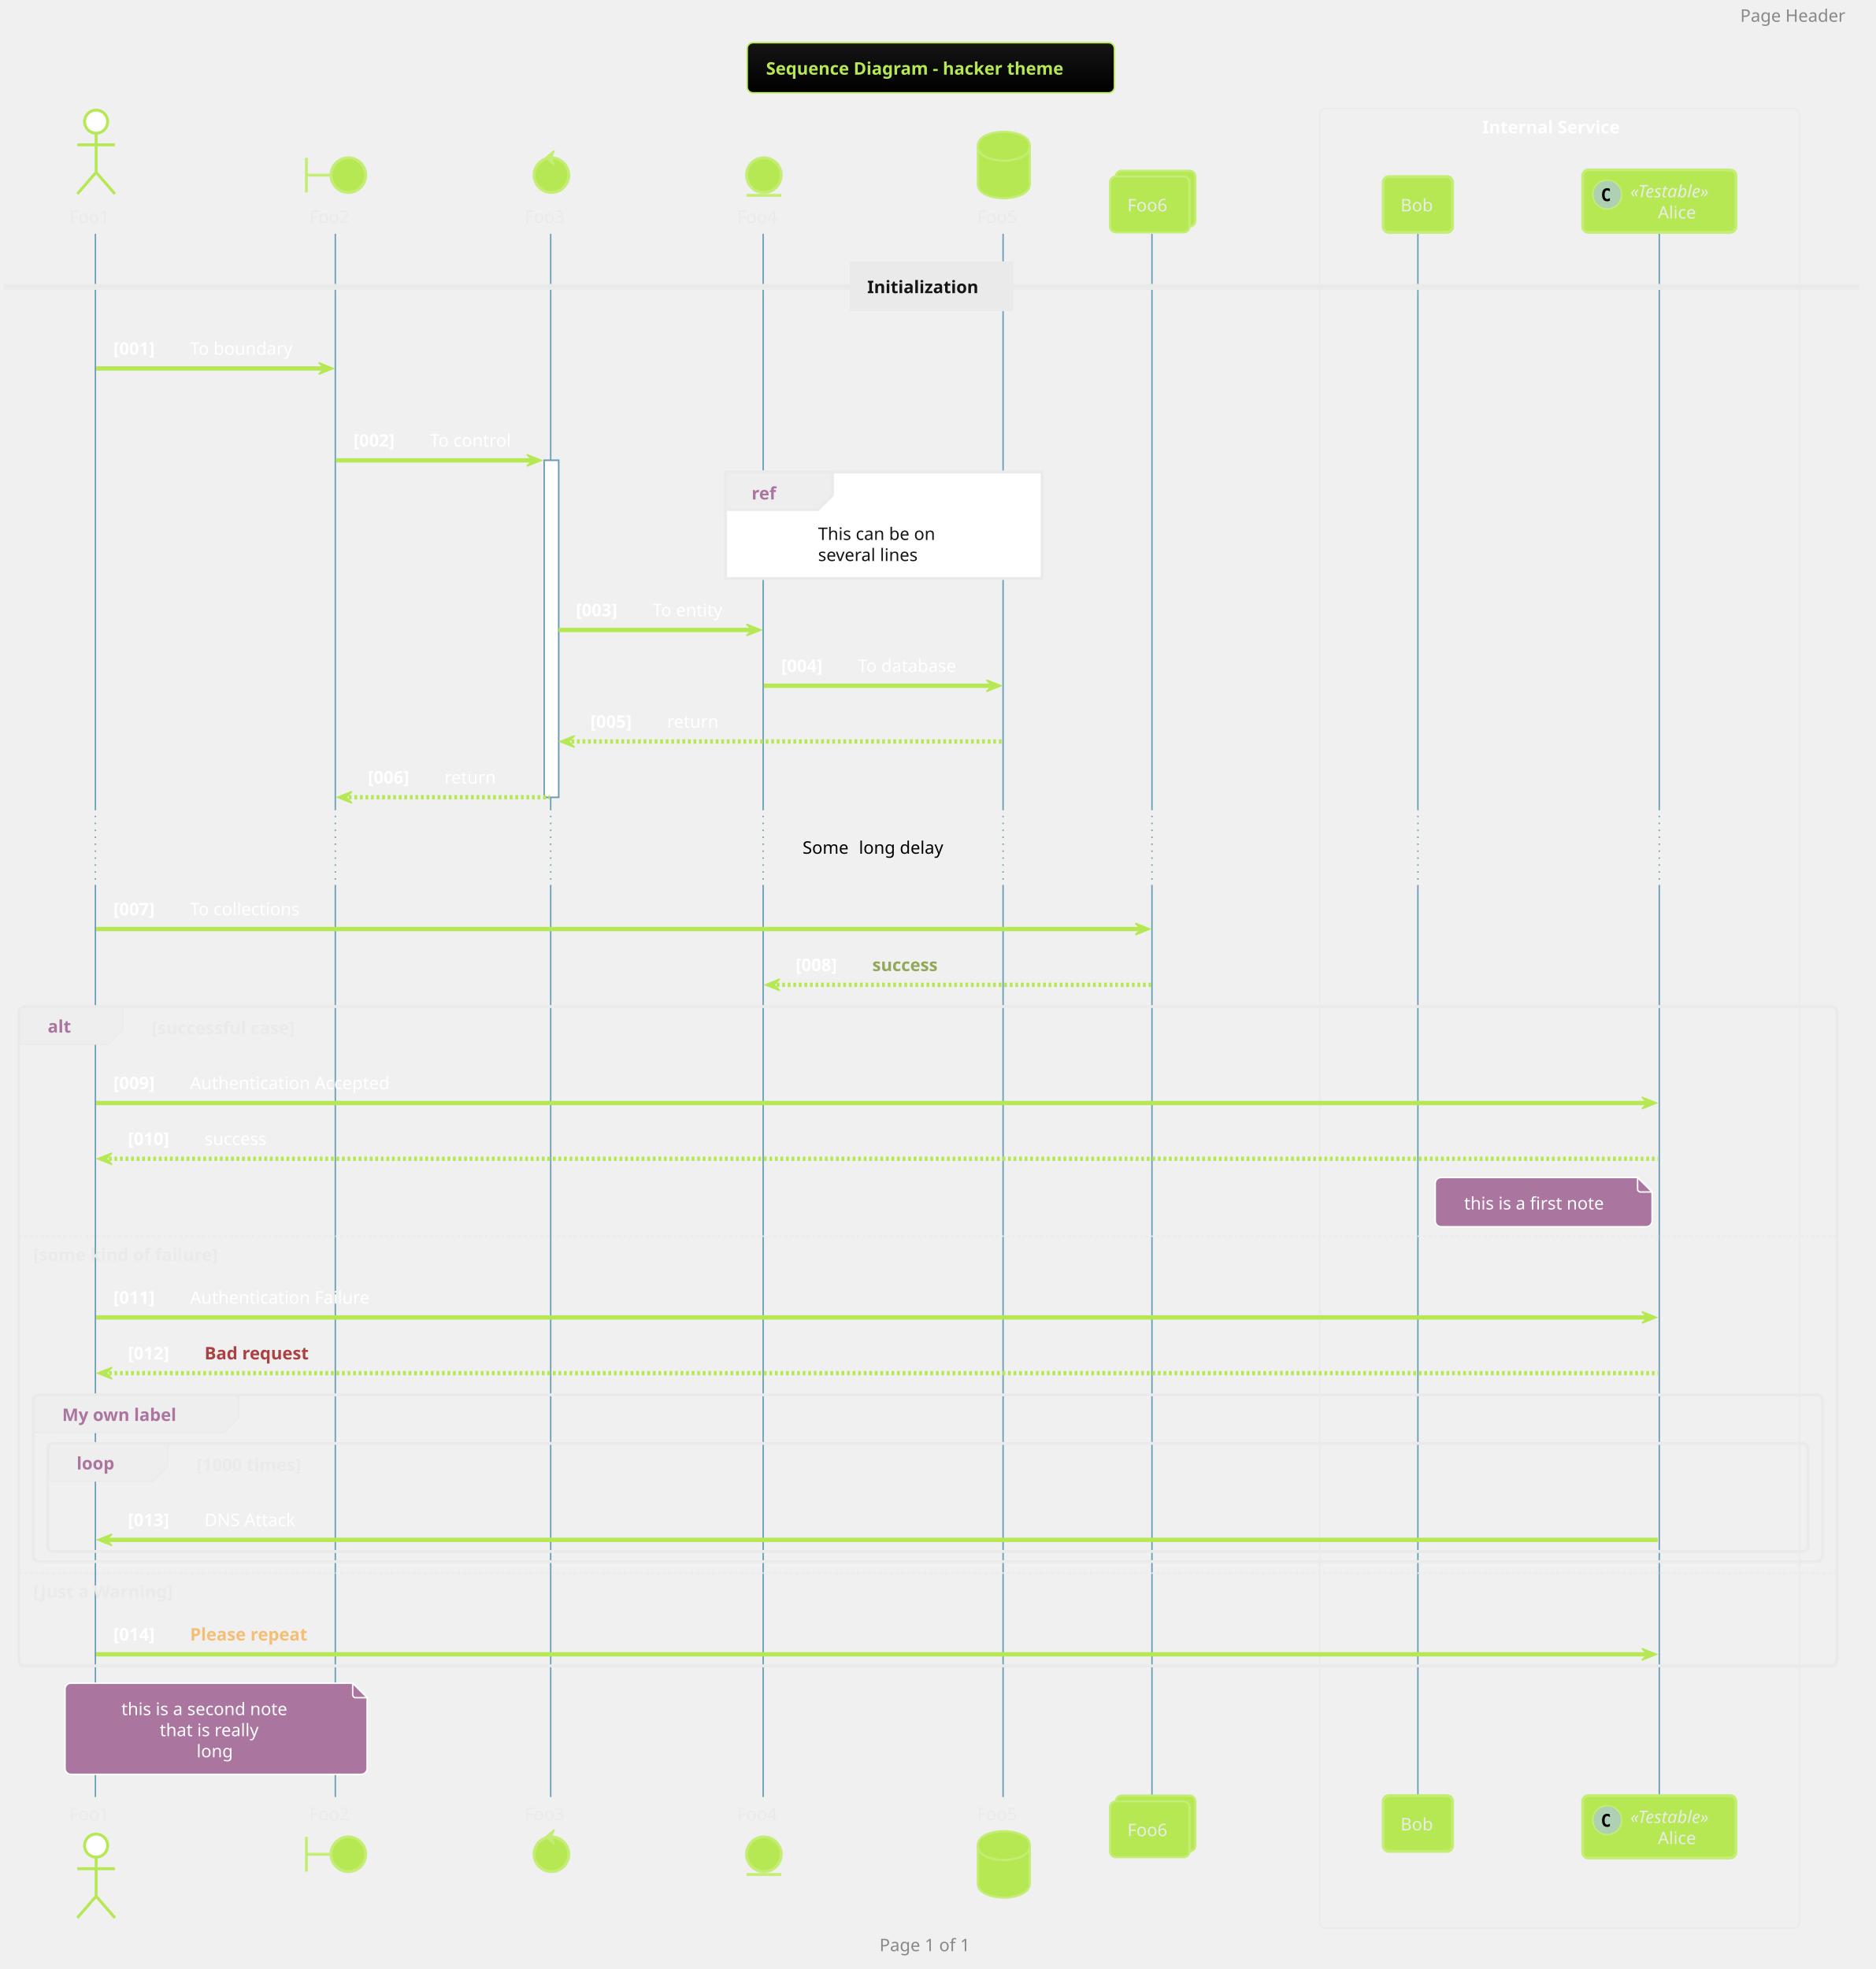
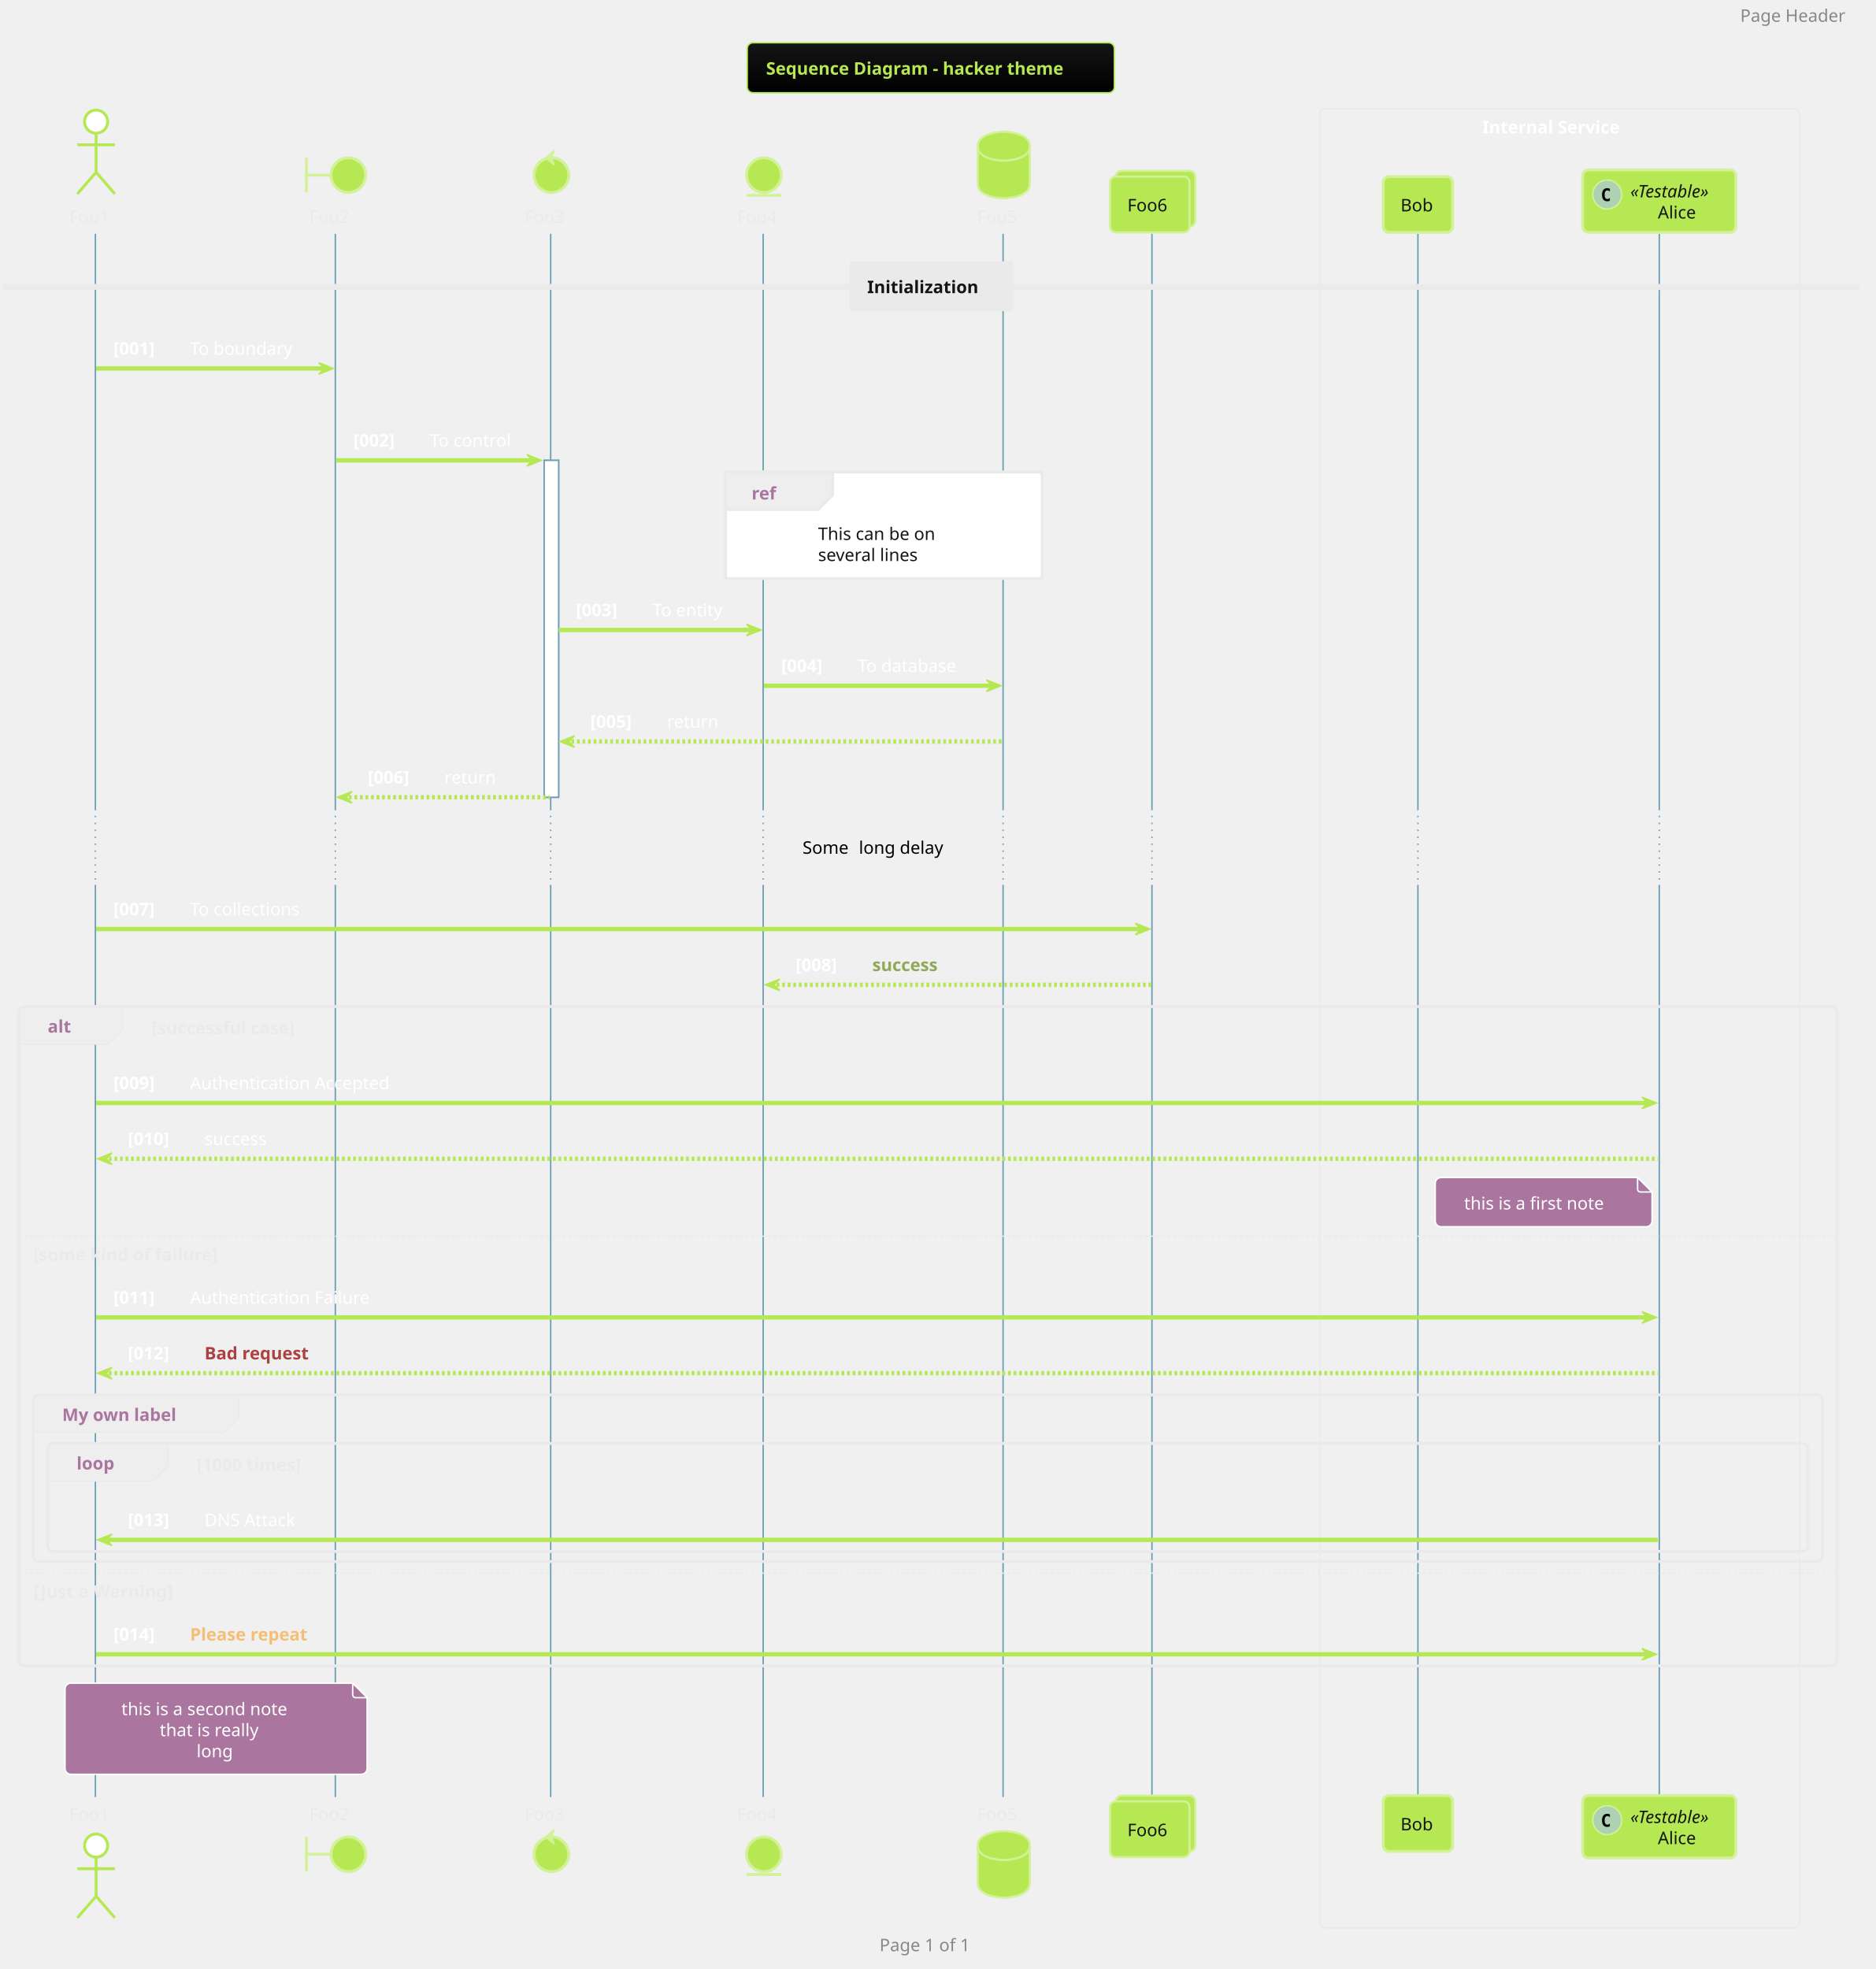
<svg xmlns="http://www.w3.org/2000/svg" contentScriptType="application/ecmascript" contentStyleType="text/css" height="1419.792px" preserveAspectRatio="none" style="width:1352px;height:1419px;" version="1.1" viewBox="0 0 1352 1419" width="1352.083px" zoomAndPan="magnify">
  <defs>
-     <linearGradient id="g7fks2wu48ex30" x1="50%" x2="50%" y1="0%" y2="100%">
+     <linearGradient id="geqi1rctx80qr0" x1="50%" x2="50%" y1="0%" y2="100%">
      <stop offset="0%" stop-color="#151515" />
      <stop offset="100%" stop-color="#000000" />
    </linearGradient>
  </defs>
  <g>
-     <rect fill="url(#g7fks2wu48ex30)" height="36.025" rx="4.167" ry="4.167" style="stroke: #B5E853; stroke-width: 1.042;" width="264.583" x="538.542" y="30.817" />
+     <rect fill="url(#geqi1rctx80qr0)" height="36.025" rx="4.167" ry="4.167" style="stroke: #B5E853; stroke-width: 1.042;" width="264.583" x="538.542" y="30.817" />
    <text fill="#B5E853" font-family="Verdana" font-size="12.5" font-weight="bold" lengthAdjust="spacingAndGlyphs" textLength="237.5" x="552.083" y="53.8">Sequence Diagram - hacker theme</text>
    <rect fill="none" height="1311.133" rx="4.167" ry="4.167" style="stroke: #EAEAEA; stroke-width: 1.042;" width="345.833" x="951.042" y="78.3" />
    <text fill="#FFFFFF" font-family="Verdana" font-size="12.5" font-weight="bold" lengthAdjust="spacingAndGlyphs" textLength="111.458" x="1068.229" y="96.075">Internal Service</text>
    <rect fill="#FFFFFF" height="242.8" style="stroke: #6A9FB5; stroke-width: 1.042;" width="10.417" x="392.188" y="331.775" />
    <line style="stroke: #6A9FB5; stroke-width: 1.042;" x1="68.75" x2="68.75" y1="168.492" y2="582.908" />
    <line style="stroke: #6A9FB5; stroke-width: 1.042; stroke-dasharray: 1.0,4.0;" x1="68.75" x2="68.75" y1="582.908" y2="637.683" />
    <line style="stroke: #6A9FB5; stroke-width: 1.042;" x1="68.75" x2="68.75" y1="637.683" y2="1295.074" />
    <line style="stroke: #6A9FB5; stroke-width: 1.042;" x1="241.667" x2="241.667" y1="168.492" y2="582.908" />
    <line style="stroke: #6A9FB5; stroke-width: 1.042; stroke-dasharray: 1.0,4.0;" x1="241.667" x2="241.667" y1="582.908" y2="637.683" />
    <line style="stroke: #6A9FB5; stroke-width: 1.042;" x1="241.667" x2="241.667" y1="637.683" y2="1295.074" />
    <line style="stroke: #6A9FB5; stroke-width: 1.042;" x1="396.875" x2="396.875" y1="168.492" y2="582.908" />
    <line style="stroke: #6A9FB5; stroke-width: 1.042; stroke-dasharray: 1.0,4.0;" x1="396.875" x2="396.875" y1="582.908" y2="637.683" />
    <line style="stroke: #6A9FB5; stroke-width: 1.042;" x1="396.875" x2="396.875" y1="637.683" y2="1295.074" />
    <line style="stroke: #6A9FB5; stroke-width: 1.042;" x1="550" x2="550" y1="168.492" y2="582.908" />
    <line style="stroke: #6A9FB5; stroke-width: 1.042; stroke-dasharray: 1.0,4.0;" x1="550" x2="550" y1="582.908" y2="637.683" />
    <line style="stroke: #6A9FB5; stroke-width: 1.042;" x1="550" x2="550" y1="637.683" y2="1295.074" />
    <line style="stroke: #6A9FB5; stroke-width: 1.042;" x1="722.917" x2="722.917" y1="168.492" y2="582.908" />
    <line style="stroke: #6A9FB5; stroke-width: 1.042; stroke-dasharray: 1.0,4.0;" x1="722.917" x2="722.917" y1="582.908" y2="637.683" />
    <line style="stroke: #6A9FB5; stroke-width: 1.042;" x1="722.917" x2="722.917" y1="637.683" y2="1295.074" />
    <line style="stroke: #6A9FB5; stroke-width: 1.042;" x1="830.208" x2="830.208" y1="168.492" y2="582.908" />
    <line style="stroke: #6A9FB5; stroke-width: 1.042; stroke-dasharray: 1.0,4.0;" x1="830.208" x2="830.208" y1="582.908" y2="637.683" />
    <line style="stroke: #6A9FB5; stroke-width: 1.042;" x1="830.208" x2="830.208" y1="637.683" y2="1295.074" />
    <line style="stroke: #6A9FB5; stroke-width: 1.042;" x1="1021.875" x2="1021.875" y1="168.492" y2="582.908" />
    <line style="stroke: #6A9FB5; stroke-width: 1.042; stroke-dasharray: 1.0,4.0;" x1="1021.875" x2="1021.875" y1="582.908" y2="637.683" />
    <line style="stroke: #6A9FB5; stroke-width: 1.042;" x1="1021.875" x2="1021.875" y1="637.683" y2="1295.074" />
    <line style="stroke: #6A9FB5; stroke-width: 1.042;" x1="1195.833" x2="1195.833" y1="168.492" y2="582.908" />
    <line style="stroke: #6A9FB5; stroke-width: 1.042; stroke-dasharray: 1.0,4.0;" x1="1195.833" x2="1195.833" y1="582.908" y2="637.683" />
    <line style="stroke: #6A9FB5; stroke-width: 1.042;" x1="1195.833" x2="1195.833" y1="637.683" y2="1295.074" />
    <text fill="#EAEAEA" font-family="Verdana" font-size="12.5" lengthAdjust="spacingAndGlyphs" textLength="32.292" x="50" y="160.659">Foo1</text>
    <ellipse cx="69.271" cy="87.675" fill="#FFFFFF" rx="8.333" ry="8.333" style="stroke: #B5E853; stroke-width: 2.083;" />
    <path d="M69.271,96.008 L69.271,124.133 M55.729,104.342 L82.812,104.342 M69.271,124.133 L55.729,139.758 M69.271,124.133 L82.812,139.758 " fill="none" style="stroke: #B5E853; stroke-width: 2.083;" />
    <text fill="#EAEAEA" font-family="Verdana" font-size="12.5" lengthAdjust="spacingAndGlyphs" textLength="32.292" x="50" y="1311.808">Foo1</text>
    <ellipse cx="69.271" cy="1330.058" fill="#FFFFFF" rx="8.333" ry="8.333" style="stroke: #B5E853; stroke-width: 2.083;" />
    <path d="M69.271,1338.391 L69.271,1366.516 M55.729,1346.724 L82.812,1346.724 M69.271,1366.516 L55.729,1382.141 M69.271,1366.516 L82.812,1382.141 " fill="none" style="stroke: #B5E853; stroke-width: 2.083;" />
    <text fill="#EAEAEA" font-family="Verdana" font-size="12.5" lengthAdjust="spacingAndGlyphs" textLength="32.292" x="222.917" y="160.659">Foo2</text>
-     <path d="M220.833,113.717 L220.833,138.717 M220.833,126.217 L238.542,126.217 " fill="none" style="stroke: #C4ED75; stroke-width: 2.083;" />
-     <ellipse cx="251.042" cy="126.217" fill="#B5E853" rx="12.5" ry="12.5" style="stroke: #C4ED75; stroke-width: 2.083;" />
+     <path d="M220.833,113.717 L220.833,138.717 M220.833,126.217 L238.542,126.217 " fill="none" style="stroke: #D3F198; stroke-width: 2.083;" />
+     <ellipse cx="251.042" cy="126.217" fill="#B5E853" rx="12.5" ry="12.5" style="stroke: #D3F198; stroke-width: 2.083;" />
    <text fill="#EAEAEA" font-family="Verdana" font-size="12.5" lengthAdjust="spacingAndGlyphs" textLength="32.292" x="222.917" y="1311.808">Foo2</text>
-     <path d="M220.833,1323.808 L220.833,1348.808 M220.833,1336.308 L238.542,1336.308 " fill="none" style="stroke: #C4ED75; stroke-width: 2.083;" />
-     <ellipse cx="251.042" cy="1336.308" fill="#B5E853" rx="12.5" ry="12.5" style="stroke: #C4ED75; stroke-width: 2.083;" />
+     <path d="M220.833,1323.808 L220.833,1348.808 M220.833,1336.308 L238.542,1336.308 " fill="none" style="stroke: #D3F198; stroke-width: 2.083;" />
+     <ellipse cx="251.042" cy="1336.308" fill="#B5E853" rx="12.5" ry="12.5" style="stroke: #D3F198; stroke-width: 2.083;" />
    <text fill="#EAEAEA" font-family="Verdana" font-size="12.5" lengthAdjust="spacingAndGlyphs" textLength="32.292" x="378.125" y="160.659">Foo3</text>
-     <ellipse cx="397.396" cy="126.217" fill="#B5E853" rx="12.5" ry="12.5" style="stroke: #C4ED75; stroke-width: 2.083;" />
-     <polygon fill="#C4ED75" points="393.229,113.717,399.479,108.508,397.396,113.717,399.479,118.925,393.229,113.717" style="stroke: #C4ED75; stroke-width: 1.042;" />
+     <ellipse cx="397.396" cy="126.217" fill="#B5E853" rx="12.5" ry="12.5" style="stroke: #D3F198; stroke-width: 2.083;" />
+     <polygon fill="#D3F198" points="393.229,113.717,399.479,108.508,397.396,113.717,399.479,118.925,393.229,113.717" style="stroke: #D3F198; stroke-width: 1.042;" />
    <text fill="#EAEAEA" font-family="Verdana" font-size="12.5" lengthAdjust="spacingAndGlyphs" textLength="32.292" x="378.125" y="1311.808">Foo3</text>
-     <ellipse cx="397.396" cy="1336.308" fill="#B5E853" rx="12.5" ry="12.5" style="stroke: #C4ED75; stroke-width: 2.083;" />
-     <polygon fill="#C4ED75" points="393.229,1323.808,399.479,1318.599,397.396,1323.808,399.479,1329.016,393.229,1323.808" style="stroke: #C4ED75; stroke-width: 1.042;" />
+     <ellipse cx="397.396" cy="1336.308" fill="#B5E853" rx="12.5" ry="12.5" style="stroke: #D3F198; stroke-width: 2.083;" />
+     <polygon fill="#D3F198" points="393.229,1323.808,399.479,1318.599,397.396,1323.808,399.479,1329.016,393.229,1323.808" style="stroke: #D3F198; stroke-width: 1.042;" />
    <text fill="#EAEAEA" font-family="Verdana" font-size="12.5" lengthAdjust="spacingAndGlyphs" textLength="32.292" x="531.25" y="160.659">Foo4</text>
-     <ellipse cx="550.521" cy="126.217" fill="#B5E853" rx="12.5" ry="12.5" style="stroke: #C4ED75; stroke-width: 2.083;" />
-     <line style="stroke: #C4ED75; stroke-width: 2.083;" x1="538.021" x2="563.021" y1="140.8" y2="140.8" />
+     <ellipse cx="550.521" cy="126.217" fill="#B5E853" rx="12.5" ry="12.5" style="stroke: #D3F198; stroke-width: 2.083;" />
+     <line style="stroke: #D3F198; stroke-width: 2.083;" x1="538.021" x2="563.021" y1="140.8" y2="140.8" />
    <text fill="#EAEAEA" font-family="Verdana" font-size="12.5" lengthAdjust="spacingAndGlyphs" textLength="32.292" x="531.25" y="1311.808">Foo4</text>
-     <ellipse cx="550.521" cy="1336.308" fill="#B5E853" rx="12.5" ry="12.5" style="stroke: #C4ED75; stroke-width: 2.083;" />
-     <line style="stroke: #C4ED75; stroke-width: 2.083;" x1="538.021" x2="563.021" y1="1350.891" y2="1350.891" />
+     <ellipse cx="550.521" cy="1336.308" fill="#B5E853" rx="12.5" ry="12.5" style="stroke: #D3F198; stroke-width: 2.083;" />
+     <line style="stroke: #D3F198; stroke-width: 2.083;" x1="538.021" x2="563.021" y1="1350.891" y2="1350.891" />
    <text fill="#EAEAEA" font-family="Verdana" font-size="12.5" lengthAdjust="spacingAndGlyphs" textLength="32.292" x="704.167" y="160.659">Foo5</text>
-     <path d="M704.688,105.383 C704.688,94.967 723.438,94.967 723.438,94.967 C723.438,94.967 742.188,94.967 742.188,105.383 L742.188,132.467 C742.188,142.883 723.438,142.883 723.438,142.883 C723.438,142.883 704.688,142.883 704.688,132.467 L704.688,105.383 " fill="#B5E853" style="stroke: #C4ED75; stroke-width: 1.562;" />
-     <path d="M704.688,105.383 C704.688,115.8 723.438,115.8 723.438,115.8 C723.438,115.8 742.188,115.8 742.188,105.383 " fill="none" style="stroke: #C4ED75; stroke-width: 1.562;" />
+     <path d="M704.688,105.383 C704.688,94.967 723.438,94.967 723.438,94.967 C723.438,94.967 742.188,94.967 742.188,105.383 L742.188,132.467 C742.188,142.883 723.438,142.883 723.438,142.883 C723.438,142.883 704.688,142.883 704.688,132.467 L704.688,105.383 " fill="#B5E853" style="stroke: #D3F198; stroke-width: 1.562;" />
+     <path d="M704.688,105.383 C704.688,115.8 723.438,115.8 723.438,115.8 C723.438,115.8 742.188,115.8 742.188,105.383 " fill="none" style="stroke: #D3F198; stroke-width: 1.562;" />
    <text fill="#EAEAEA" font-family="Verdana" font-size="12.5" lengthAdjust="spacingAndGlyphs" textLength="32.292" x="704.167" y="1311.808">Foo5</text>
-     <path d="M704.688,1330.058 C704.688,1319.641 723.438,1319.641 723.438,1319.641 C723.438,1319.641 742.188,1319.641 742.188,1330.058 L742.188,1357.141 C742.188,1367.558 723.438,1367.558 723.438,1367.558 C723.438,1367.558 704.688,1367.558 704.688,1357.141 L704.688,1330.058 " fill="#B5E853" style="stroke: #C4ED75; stroke-width: 1.562;" />
-     <path d="M704.688,1330.058 C704.688,1340.474 723.438,1340.474 723.438,1340.474 C723.438,1340.474 742.188,1340.474 742.188,1330.058 " fill="none" style="stroke: #C4ED75; stroke-width: 1.562;" />
-     <rect fill="#B5E853" height="40.192" rx="4.167" ry="4.167" style="stroke: #C4ED75; stroke-width: 1.562;" width="57.292" x="804.167" y="123.092" />
-     <rect fill="#B5E853" height="40.192" rx="4.167" ry="4.167" style="stroke: #C4ED75; stroke-width: 1.562;" width="57.292" x="800" y="127.258" />
-     <text fill="#EAEAEA" font-family="Verdana" font-size="12.5" lengthAdjust="spacingAndGlyphs" textLength="32.292" x="812.5" y="152.325">Foo6</text>
-     <rect fill="#B5E853" height="40.192" rx="4.167" ry="4.167" style="stroke: #C4ED75; stroke-width: 1.562;" width="57.292" x="804.167" y="1294.033" />
-     <rect fill="#B5E853" height="40.192" rx="4.167" ry="4.167" style="stroke: #C4ED75; stroke-width: 1.562;" width="57.292" x="800" y="1298.199" />
-     <text fill="#EAEAEA" font-family="Verdana" font-size="12.5" lengthAdjust="spacingAndGlyphs" textLength="32.292" x="812.5" y="1323.267">Foo6</text>
-     <rect fill="#B5E853" height="40.192" rx="4.167" ry="4.167" style="stroke: #C4ED75; stroke-width: 2.083;" width="50" x="996.875" y="127.258" />
-     <text fill="#EAEAEA" font-family="Verdana" font-size="12.5" lengthAdjust="spacingAndGlyphs" textLength="25" x="1009.375" y="152.325">Bob</text>
-     <rect fill="#B5E853" height="40.192" rx="4.167" ry="4.167" style="stroke: #C4ED75; stroke-width: 2.083;" width="50" x="996.875" y="1294.033" />
-     <text fill="#EAEAEA" font-family="Verdana" font-size="12.5" lengthAdjust="spacingAndGlyphs" textLength="25" x="1009.375" y="1319.1">Bob</text>
-     <rect fill="#B5E853" height="44.967" rx="4.167" ry="4.167" style="stroke: #C4ED75; stroke-width: 2.083;" width="110.417" x="1140.625" y="122.483" />
-     <ellipse cx="1158.333" cy="140.192" fill="#ADD1B2" rx="10.417" ry="10.417" style="stroke: #C4ED75; stroke-width: 1.042;" />
+     <path d="M704.688,1330.058 C704.688,1319.641 723.438,1319.641 723.438,1319.641 C723.438,1319.641 742.188,1319.641 742.188,1330.058 L742.188,1357.141 C742.188,1367.558 723.438,1367.558 723.438,1367.558 C723.438,1367.558 704.688,1367.558 704.688,1357.141 L704.688,1330.058 " fill="#B5E853" style="stroke: #D3F198; stroke-width: 1.562;" />
+     <path d="M704.688,1330.058 C704.688,1340.474 723.438,1340.474 723.438,1340.474 C723.438,1340.474 742.188,1340.474 742.188,1330.058 " fill="none" style="stroke: #D3F198; stroke-width: 1.562;" />
+     <rect fill="#B5E853" height="40.192" rx="4.167" ry="4.167" style="stroke: #D3F198; stroke-width: 1.562;" width="57.292" x="804.167" y="123.092" />
+     <rect fill="#B5E853" height="40.192" rx="4.167" ry="4.167" style="stroke: #D3F198; stroke-width: 1.562;" width="57.292" x="800" y="127.258" />
+     <text fill="#151515" font-family="Verdana" font-size="12.5" lengthAdjust="spacingAndGlyphs" textLength="32.292" x="812.5" y="152.325">Foo6</text>
+     <rect fill="#B5E853" height="40.192" rx="4.167" ry="4.167" style="stroke: #D3F198; stroke-width: 1.562;" width="57.292" x="804.167" y="1294.033" />
+     <rect fill="#B5E853" height="40.192" rx="4.167" ry="4.167" style="stroke: #D3F198; stroke-width: 1.562;" width="57.292" x="800" y="1298.199" />
+     <text fill="#151515" font-family="Verdana" font-size="12.5" lengthAdjust="spacingAndGlyphs" textLength="32.292" x="812.5" y="1323.267">Foo6</text>
+     <rect fill="#B5E853" height="40.192" rx="4.167" ry="4.167" style="stroke: #D3F198; stroke-width: 2.083;" width="50" x="996.875" y="127.258" />
+     <text fill="#151515" font-family="Verdana" font-size="12.5" lengthAdjust="spacingAndGlyphs" textLength="25" x="1009.375" y="152.325">Bob</text>
+     <rect fill="#B5E853" height="40.192" rx="4.167" ry="4.167" style="stroke: #D3F198; stroke-width: 2.083;" width="50" x="996.875" y="1294.033" />
+     <text fill="#151515" font-family="Verdana" font-size="12.5" lengthAdjust="spacingAndGlyphs" textLength="25" x="1009.375" y="1319.1">Bob</text>
+     <rect fill="#B5E853" height="44.967" rx="4.167" ry="4.167" style="stroke: #D3F198; stroke-width: 2.083;" width="110.417" x="1140.625" y="122.483" />
+     <ellipse cx="1158.333" cy="140.192" fill="#ADD1B2" rx="10.417" ry="10.417" style="stroke: #D3F198; stroke-width: 1.042;" />
    <path d="M1160.238,144.619 Q1159.814,144.83 1159.342,144.944 Q1158.87,145.058 1158.366,145.058 Q1156.51,145.058 1155.534,143.854 Q1154.574,142.633 1154.574,140.338 Q1154.574,138.027 1155.534,136.822 Q1156.51,135.602 1158.366,135.602 Q1158.87,135.602 1159.342,135.716 Q1159.831,135.813 1160.238,136.041 L1160.238,138.043 Q1159.782,137.62 1159.342,137.425 Q1158.903,137.213 1158.447,137.213 Q1157.454,137.213 1156.95,138.011 Q1156.445,138.792 1156.445,140.338 Q1156.445,141.868 1156.95,142.649 Q1157.454,143.431 1158.447,143.431 Q1158.903,143.431 1159.342,143.235 Q1159.782,143.04 1160.238,142.617 L1160.238,144.619 Z " />
-     <text fill="#EAEAEA" font-family="Verdana" font-size="12.5" font-style="italic" lengthAdjust="spacingAndGlyphs" textLength="68.75" x="1175" y="142.275">«Testable»</text>
-     <text fill="#EAEAEA" font-family="Verdana" font-size="12.5" lengthAdjust="spacingAndGlyphs" textLength="29.167" x="1194.792" y="157.467">Alice</text>
-     <rect fill="#B5E853" height="44.967" rx="4.167" ry="4.167" style="stroke: #C4ED75; stroke-width: 2.083;" width="110.417" x="1140.625" y="1294.033" />
-     <ellipse cx="1158.333" cy="1311.741" fill="#ADD1B2" rx="10.417" ry="10.417" style="stroke: #C4ED75; stroke-width: 1.042;" />
+     <text fill="#151515" font-family="Verdana" font-size="12.5" font-style="italic" lengthAdjust="spacingAndGlyphs" textLength="68.75" x="1175" y="142.275">«Testable»</text>
+     <text fill="#151515" font-family="Verdana" font-size="12.5" lengthAdjust="spacingAndGlyphs" textLength="29.167" x="1194.792" y="157.467">Alice</text>
+     <rect fill="#B5E853" height="44.967" rx="4.167" ry="4.167" style="stroke: #D3F198; stroke-width: 2.083;" width="110.417" x="1140.625" y="1294.033" />
+     <ellipse cx="1158.333" cy="1311.741" fill="#ADD1B2" rx="10.417" ry="10.417" style="stroke: #D3F198; stroke-width: 1.042;" />
    <path d="M1160.238,1316.168 Q1159.814,1316.38 1159.342,1316.494 Q1158.87,1316.608 1158.366,1316.608 Q1156.51,1316.608 1155.534,1315.403 Q1154.574,1314.182 1154.574,1311.888 Q1154.574,1309.576 1155.534,1308.372 Q1156.51,1307.151 1158.366,1307.151 Q1158.87,1307.151 1159.342,1307.265 Q1159.831,1307.363 1160.238,1307.591 L1160.238,1309.593 Q1159.782,1309.169 1159.342,1308.974 Q1158.903,1308.763 1158.447,1308.763 Q1157.454,1308.763 1156.95,1309.56 Q1156.445,1310.341 1156.445,1311.888 Q1156.445,1313.418 1156.95,1314.199 Q1157.454,1314.98 1158.447,1314.98 Q1158.903,1314.98 1159.342,1314.785 Q1159.782,1314.589 1160.238,1314.166 L1160.238,1316.168 Z " />
-     <text fill="#EAEAEA" font-family="Verdana" font-size="12.5" font-style="italic" lengthAdjust="spacingAndGlyphs" textLength="68.75" x="1175" y="1313.824">«Testable»</text>
-     <text fill="#EAEAEA" font-family="Verdana" font-size="12.5" lengthAdjust="spacingAndGlyphs" textLength="29.167" x="1194.792" y="1329.016">Alice</text>
+     <text fill="#151515" font-family="Verdana" font-size="12.5" font-style="italic" lengthAdjust="spacingAndGlyphs" textLength="68.75" x="1175" y="1313.824">«Testable»</text>
+     <text fill="#151515" font-family="Verdana" font-size="12.5" lengthAdjust="spacingAndGlyphs" textLength="29.167" x="1194.792" y="1329.016">Alice</text>
    <rect fill="#FFFFFF" height="242.8" style="stroke: #6A9FB5; stroke-width: 1.042;" width="10.417" x="392.188" y="331.775" />
    <rect fill="#EAEAEA" height="3.125" style="stroke: #EAEAEA; stroke-width: 1.042;" width="1336.458" x="3.125" y="205.254" />
    <line style="stroke: #EAEAEA; stroke-width: 1.042;" x1="3.125" x2="1339.583" y1="205.254" y2="205.254" />
    <line style="stroke: #EAEAEA; stroke-width: 1.042;" x1="3.125" x2="1339.583" y1="208.379" y2="208.379" />
    <rect fill="#EAEAEA" height="33.942" style="stroke: #EAEAEA; stroke-width: 2.083;" width="115.625" x="613.542" y="189.325" />
    <text fill="#151515" font-family="Verdana" font-size="12.5" font-weight="bold" lengthAdjust="spacingAndGlyphs" textLength="86.458" x="625" y="211.267">Initialization</text>
    <polygon fill="#B5E853" points="229.688,261.375,240.104,265.542,229.688,269.708,233.854,265.542" style="stroke: #B5E853; stroke-width: 1.042;" />
    <line style="stroke: #B5E853; stroke-width: 3.125;" x1="69.271" x2="235.938" y1="265.542" y2="265.542" />
    <text fill="#FFFFFF" font-family="Verdana" font-size="12.5" font-weight="bold" lengthAdjust="spacingAndGlyphs" textLength="40.625" x="81.771" y="255.625">[001]</text>
    <text fill="#FFFFFF" font-family="Verdana" font-size="12.5" lengthAdjust="spacingAndGlyphs" textLength="82.292" x="136.979" y="255.625">To boundary</text>
    <polygon fill="#B5E853" points="379.688,327.608,390.104,331.775,379.688,335.942,383.854,331.775" style="stroke: #B5E853; stroke-width: 1.042;" />
    <line style="stroke: #B5E853; stroke-width: 3.125;" x1="242.188" x2="385.938" y1="331.775" y2="331.775" />
    <text fill="#FFFFFF" font-family="Verdana" font-size="12.5" font-weight="bold" lengthAdjust="spacingAndGlyphs" textLength="40.625" x="254.688" y="321.859">[002]</text>
    <text fill="#FFFFFF" font-family="Verdana" font-size="12.5" lengthAdjust="spacingAndGlyphs" textLength="64.583" x="309.896" y="321.859">To control</text>
    <rect fill="#FFFFFF" height="76.825" style="stroke: #EAEAEA; stroke-width: 2.083;" width="228.125" x="522.917" y="340.108" />
    <polygon fill="#EEEEEE" points="522.917,340.108,600,340.108,600,356.775,589.583,367.192,522.917,367.192,522.917,340.108" style="stroke: #EAEAEA; stroke-width: 2.083;" />
    <text fill="#AA759F" font-family="Verdana" font-size="12.5" font-weight="bold" lengthAdjust="spacingAndGlyphs" textLength="19.792" x="541.667" y="359.967">ref</text>
    <text fill="#151515" font-family="Verdana" font-size="12.5" lengthAdjust="spacingAndGlyphs" textLength="94.792" x="589.583" y="389.134">This can be on</text>
    <text fill="#151515" font-family="Verdana" font-size="12.5" lengthAdjust="spacingAndGlyphs" textLength="82.292" x="589.583" y="404.325">several lines</text>
    <polygon fill="#B5E853" points="538.021,449.833,548.438,454,538.021,458.166,542.188,454" style="stroke: #B5E853; stroke-width: 1.042;" />
    <line style="stroke: #B5E853; stroke-width: 3.125;" x1="402.604" x2="544.271" y1="454" y2="454" />
    <text fill="#FFFFFF" font-family="Verdana" font-size="12.5" font-weight="bold" lengthAdjust="spacingAndGlyphs" textLength="40.625" x="415.104" y="444.084">[003]</text>
    <text fill="#FFFFFF" font-family="Verdana" font-size="12.5" lengthAdjust="spacingAndGlyphs" textLength="57.292" x="470.312" y="444.084">To entity</text>
    <polygon fill="#B5E853" points="710.938,490.025,721.354,494.192,710.938,498.358,715.104,494.192" style="stroke: #B5E853; stroke-width: 1.042;" />
    <line style="stroke: #B5E853; stroke-width: 3.125;" x1="550.521" x2="717.188" y1="494.192" y2="494.192" />
    <text fill="#FFFFFF" font-family="Verdana" font-size="12.5" font-weight="bold" lengthAdjust="spacingAndGlyphs" textLength="40.625" x="563.021" y="484.275">[004]</text>
    <text fill="#FFFFFF" font-family="Verdana" font-size="12.5" lengthAdjust="spacingAndGlyphs" textLength="82.292" x="618.229" y="484.275">To database</text>
    <polygon fill="#B5E853" points="414.062,530.216,403.646,534.383,414.062,538.55,409.896,534.383" style="stroke: #B5E853; stroke-width: 1.042;" />
    <line style="stroke: #B5E853; stroke-width: 3.125; stroke-dasharray: 2.0,2.0;" x1="407.812" x2="722.396" y1="534.383" y2="534.383" />
    <text fill="#FFFFFF" font-family="Verdana" font-size="12.5" font-weight="bold" lengthAdjust="spacingAndGlyphs" textLength="40.625" x="425.521" y="524.467">[005]</text>
    <text fill="#FFFFFF" font-family="Verdana" font-size="12.5" lengthAdjust="spacingAndGlyphs" textLength="40.625" x="480.729" y="524.467">return</text>
    <polygon fill="#B5E853" points="253.646,570.408,243.229,574.575,253.646,578.741,249.479,574.575" style="stroke: #B5E853; stroke-width: 1.042;" />
    <line style="stroke: #B5E853; stroke-width: 3.125; stroke-dasharray: 2.0,2.0;" x1="247.396" x2="396.354" y1="574.575" y2="574.575" />
    <text fill="#FFFFFF" font-family="Verdana" font-size="12.5" font-weight="bold" lengthAdjust="spacingAndGlyphs" textLength="40.625" x="265.104" y="564.659">[006]</text>
    <text fill="#FFFFFF" font-family="Verdana" font-size="12.5" lengthAdjust="spacingAndGlyphs" textLength="40.625" x="320.312" y="564.659">return</text>
    <text fill="#000000" font-family="Verdana" font-size="12.5" lengthAdjust="spacingAndGlyphs" textLength="36.458" x="578.385" y="615.267">Some</text>
    <text fill="#000000" font-family="Verdana" font-size="12.5" lengthAdjust="spacingAndGlyphs" textLength="67.708" x="619.01" y="615.267">long delay</text>
    <text fill="#000000" font-family="Verdana" font-size="12.5" lengthAdjust="spacingAndGlyphs" textLength="0" x="690.885" y="615.267" />
    <polygon fill="#B5E853" points="818.229,665.375,828.646,669.541,818.229,673.708,822.396,669.541" style="stroke: #B5E853; stroke-width: 1.042;" />
    <line style="stroke: #B5E853; stroke-width: 3.125;" x1="69.271" x2="824.479" y1="669.541" y2="669.541" />
    <text fill="#FFFFFF" font-family="Verdana" font-size="12.5" font-weight="bold" lengthAdjust="spacingAndGlyphs" textLength="40.625" x="81.771" y="659.625">[007]</text>
    <text fill="#FFFFFF" font-family="Verdana" font-size="12.5" lengthAdjust="spacingAndGlyphs" textLength="87.5" x="136.979" y="659.625">To collections</text>
    <polygon fill="#B5E853" points="561.979,705.566,551.562,709.733,561.979,713.9,557.812,709.733" style="stroke: #B5E853; stroke-width: 1.042;" />
    <line style="stroke: #B5E853; stroke-width: 3.125; stroke-dasharray: 2.0,2.0;" x1="555.729" x2="829.688" y1="709.733" y2="709.733" />
    <text fill="#FFFFFF" font-family="Verdana" font-size="12.5" font-weight="bold" lengthAdjust="spacingAndGlyphs" textLength="40.625" x="573.438" y="699.817">[008]</text>
    <text fill="#90A959" font-family="Verdana" font-size="12.5" font-weight="bold" lengthAdjust="spacingAndGlyphs" textLength="53.125" x="628.646" y="699.817">success</text>
    <path d="M17.708,725.358 L88.542,725.358 L88.542,742.025 L78.125,752.441 L13.542,752.441 L13.542,729.525 " fill="#EEEEEE" style="stroke: #EAEAEA; stroke-width: 1.042;" />
    <rect fill="none" height="475.183" rx="4.167" ry="4.167" style="stroke: #EAEAEA; stroke-width: 2.083;" width="1310.417" x="13.542" y="725.358" />
    <text fill="#AA759F" font-family="Verdana" font-size="12.5" font-weight="bold" lengthAdjust="spacingAndGlyphs" textLength="17.708" x="34.375" y="744.175">alt</text>
    <text fill="#EAEAEA" font-family="Verdana" font-size="12.5" font-weight="bold" lengthAdjust="spacingAndGlyphs" textLength="118.75" x="109.375" y="745.217">[successful case]</text>
    <polygon fill="#B5E853" points="1183.333,790.725,1193.75,794.891,1183.333,799.058,1187.5,794.891" style="stroke: #B5E853; stroke-width: 1.042;" />
    <line style="stroke: #B5E853; stroke-width: 3.125;" x1="69.271" x2="1189.583" y1="794.891" y2="794.891" />
    <text fill="#FFFFFF" font-family="Verdana" font-size="12.5" font-weight="bold" lengthAdjust="spacingAndGlyphs" textLength="40.625" x="81.771" y="784.975">[009]</text>
    <text fill="#FFFFFF" font-family="Verdana" font-size="12.5" lengthAdjust="spacingAndGlyphs" textLength="158.333" x="136.979" y="784.975">Authentication Accepted</text>
    <polygon fill="#B5E853" points="80.729,830.916,70.312,835.083,80.729,839.25,76.562,835.083" style="stroke: #B5E853; stroke-width: 1.042;" />
    <line style="stroke: #B5E853; stroke-width: 3.125; stroke-dasharray: 2.0,2.0;" x1="74.479" x2="1194.792" y1="835.083" y2="835.083" />
    <text fill="#FFFFFF" font-family="Verdana" font-size="12.5" font-weight="bold" lengthAdjust="spacingAndGlyphs" textLength="40.625" x="92.188" y="825.167">[010]</text>
    <text fill="#FFFFFF" font-family="Verdana" font-size="12.5" lengthAdjust="spacingAndGlyphs" textLength="51.042" x="147.396" y="825.167">success</text>
    <path d="M1034.375,852.791 L1034.375,879.875 A4.167,4.167 0 0 0 1038.542,884.041 L1186.458,884.041 A4.167,4.167 0 0 0 1190.625,879.875 L1190.625,859.041 L1180.208,848.625 L1038.542,848.625 A4.167,4.167 0 0 0 1034.375,852.791 " fill="#AA759F" style="stroke: #FFFFFF; stroke-width: 1.042;" />
    <path d="M1180.208,848.625 L1180.208,856.958 A2.083,2.083 0 0 0 1182.292,859.041 L1190.625,859.041 L1180.208,848.625 " fill="#AA759F" style="stroke: #FFFFFF; stroke-width: 1.042;" />
    <text fill="#FFFFFF" font-family="Verdana" font-size="12.5" lengthAdjust="spacingAndGlyphs" textLength="114.583" x="1055.208" y="871.609">this is a first note</text>
    <line style="stroke: #EAEAEA; stroke-width: 1.042; stroke-dasharray: 2.0,2.0;" x1="13.542" x2="1323.958" y1="890.9" y2="890.9" />
    <text fill="#EAEAEA" font-family="Verdana" font-size="12.5" font-weight="bold" lengthAdjust="spacingAndGlyphs" textLength="148.958" x="23.958" y="908.675">[some kind of failure]</text>
    <polygon fill="#B5E853" points="1183.333,945.241,1193.75,949.408,1183.333,953.575,1187.5,949.408" style="stroke: #B5E853; stroke-width: 1.042;" />
    <line style="stroke: #B5E853; stroke-width: 3.125;" x1="69.271" x2="1189.583" y1="949.408" y2="949.408" />
    <text fill="#FFFFFF" font-family="Verdana" font-size="12.5" font-weight="bold" lengthAdjust="spacingAndGlyphs" textLength="40.625" x="81.771" y="939.492">[011]</text>
    <text fill="#FFFFFF" font-family="Verdana" font-size="12.5" lengthAdjust="spacingAndGlyphs" textLength="142.708" x="136.979" y="939.492">Authentication Failure</text>
    <polygon fill="#B5E853" points="80.729,985.433,70.312,989.6,80.729,993.766,76.562,989.6" style="stroke: #B5E853; stroke-width: 1.042;" />
    <line style="stroke: #B5E853; stroke-width: 3.125; stroke-dasharray: 2.0,2.0;" x1="74.479" x2="1194.792" y1="989.6" y2="989.6" />
    <text fill="#FFFFFF" font-family="Verdana" font-size="12.5" font-weight="bold" lengthAdjust="spacingAndGlyphs" textLength="40.625" x="92.188" y="979.683">[012]</text>
    <text fill="#AC4142" font-family="Verdana" font-size="12.5" font-weight="bold" lengthAdjust="spacingAndGlyphs" textLength="82.292" x="147.396" y="979.683">Bad request</text>
    <path d="M28.125,1005.225 L171.875,1005.225 L171.875,1021.891 L161.458,1032.308 L23.958,1032.308 L23.958,1009.391 " fill="#EEEEEE" style="stroke: #EAEAEA; stroke-width: 1.042;" />
    <rect fill="none" height="120.142" rx="4.167" ry="4.167" style="stroke: #EAEAEA; stroke-width: 2.083;" width="1289.583" x="23.958" y="1005.225" />
    <text fill="#AA759F" font-family="Verdana" font-size="12.5" font-weight="bold" lengthAdjust="spacingAndGlyphs" textLength="90.625" x="44.792" y="1024.042">My own label</text>
    <path d="M38.542,1040.208 L120.833,1040.208 L120.833,1056.875 L110.417,1067.291 L34.375,1067.291 L34.375,1044.375 " fill="#EEEEEE" style="stroke: #EAEAEA; stroke-width: 1.042;" />
    <rect fill="none" height="77.867" rx="4.167" ry="4.167" style="stroke: #EAEAEA; stroke-width: 2.083;" width="1268.75" x="34.375" y="1040.208" />
    <text fill="#AA759F" font-family="Verdana" font-size="12.5" font-weight="bold" lengthAdjust="spacingAndGlyphs" textLength="29.167" x="55.208" y="1059.025">loop</text>
    <text fill="#EAEAEA" font-family="Verdana" font-size="12.5" font-weight="bold" lengthAdjust="spacingAndGlyphs" textLength="91.667" x="141.667" y="1060.067">[1000 times]</text>
    <polygon fill="#B5E853" points="80.729,1105.574,70.312,1109.741,80.729,1113.908,76.562,1109.741" style="stroke: #B5E853; stroke-width: 1.042;" />
    <line style="stroke: #B5E853; stroke-width: 3.125;" x1="74.479" x2="1194.792" y1="1109.741" y2="1109.741" />
    <text fill="#FFFFFF" font-family="Verdana" font-size="12.5" font-weight="bold" lengthAdjust="spacingAndGlyphs" textLength="40.625" x="92.188" y="1099.825">[013]</text>
    <text fill="#FFFFFF" font-family="Verdana" font-size="12.5" lengthAdjust="spacingAndGlyphs" textLength="71.875" x="147.396" y="1099.825">DNS Attack</text>
    <line style="stroke: #EAEAEA; stroke-width: 1.042; stroke-dasharray: 2.0,2.0;" x1="13.542" x2="1323.958" y1="1133.699" y2="1133.699" />
    <text fill="#EAEAEA" font-family="Verdana" font-size="12.5" font-weight="bold" lengthAdjust="spacingAndGlyphs" textLength="115.625" x="23.958" y="1151.475">[Just a Warning]</text>
    <polygon fill="#B5E853" points="1183.333,1188.041,1193.75,1192.208,1183.333,1196.374,1187.5,1192.208" style="stroke: #B5E853; stroke-width: 1.042;" />
    <line style="stroke: #B5E853; stroke-width: 3.125;" x1="69.271" x2="1189.583" y1="1192.208" y2="1192.208" />
    <text fill="#FFFFFF" font-family="Verdana" font-size="12.5" font-weight="bold" lengthAdjust="spacingAndGlyphs" textLength="40.625" x="81.771" y="1182.292">[014]</text>
    <text fill="#F4BF75" font-family="Verdana" font-size="12.5" font-weight="bold" lengthAdjust="spacingAndGlyphs" textLength="94.792" x="136.979" y="1182.292">Please repeat</text>
    <path d="M46.875,1217.208 L46.875,1274.499 A4.167,4.167 0 0 0 51.042,1278.666 L260.417,1278.666 A4.167,4.167 0 0 0 264.583,1274.499 L264.583,1223.458 L254.167,1213.041 L51.042,1213.041 A4.167,4.167 0 0 0 46.875,1217.208 " fill="#AA759F" style="stroke: #FFFFFF; stroke-width: 1.042;" />
    <path d="M254.167,1213.041 L254.167,1221.374 A2.083,2.083 0 0 0 256.25,1223.458 L264.583,1223.458 L254.167,1213.041 " fill="#AA759F" style="stroke: #FFFFFF; stroke-width: 1.042;" />
    <text fill="#FFFFFF" font-family="Verdana" font-size="12.5" lengthAdjust="spacingAndGlyphs" textLength="136.458" x="87.5" y="1236.025">this is a second note</text>
    <text fill="#FFFFFF" font-family="Verdana" font-size="12.5" lengthAdjust="spacingAndGlyphs" textLength="81.25" x="115.104" y="1251.217">that is really</text>
    <text fill="#FFFFFF" font-family="Verdana" font-size="12.5" lengthAdjust="spacingAndGlyphs" textLength="28.125" x="141.667" y="1266.408">long</text>
    <text fill="#888888" font-family="Verdana" font-size="12.5" lengthAdjust="spacingAndGlyphs" textLength="85.417" x="1254.167" y="15.692">Page Header</text>
    <text fill="#888888" font-family="Verdana" font-size="12.5" lengthAdjust="spacingAndGlyphs" textLength="75" x="633.854" y="1406.167">Page 1 of 1</text>
  </g>
</svg>
